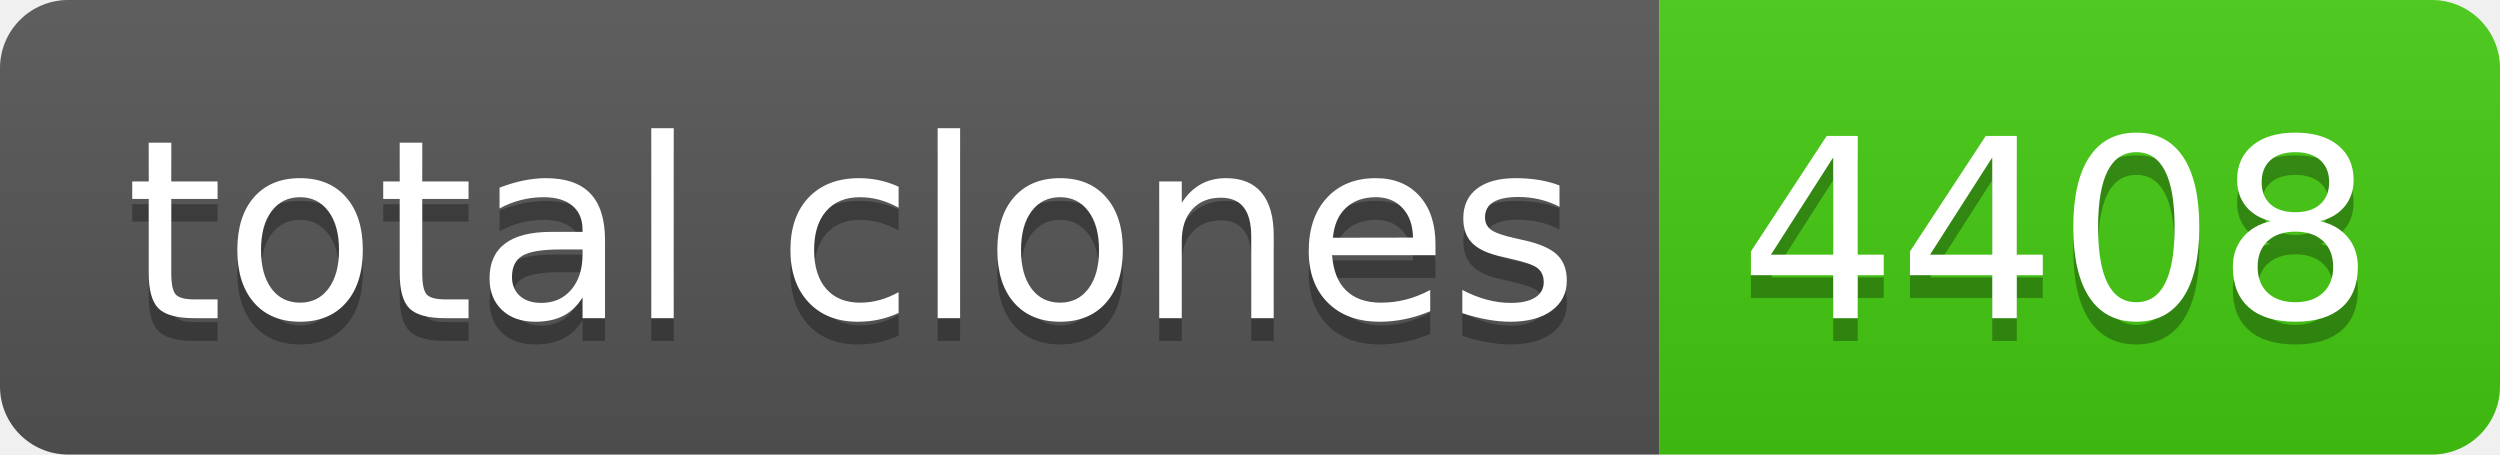
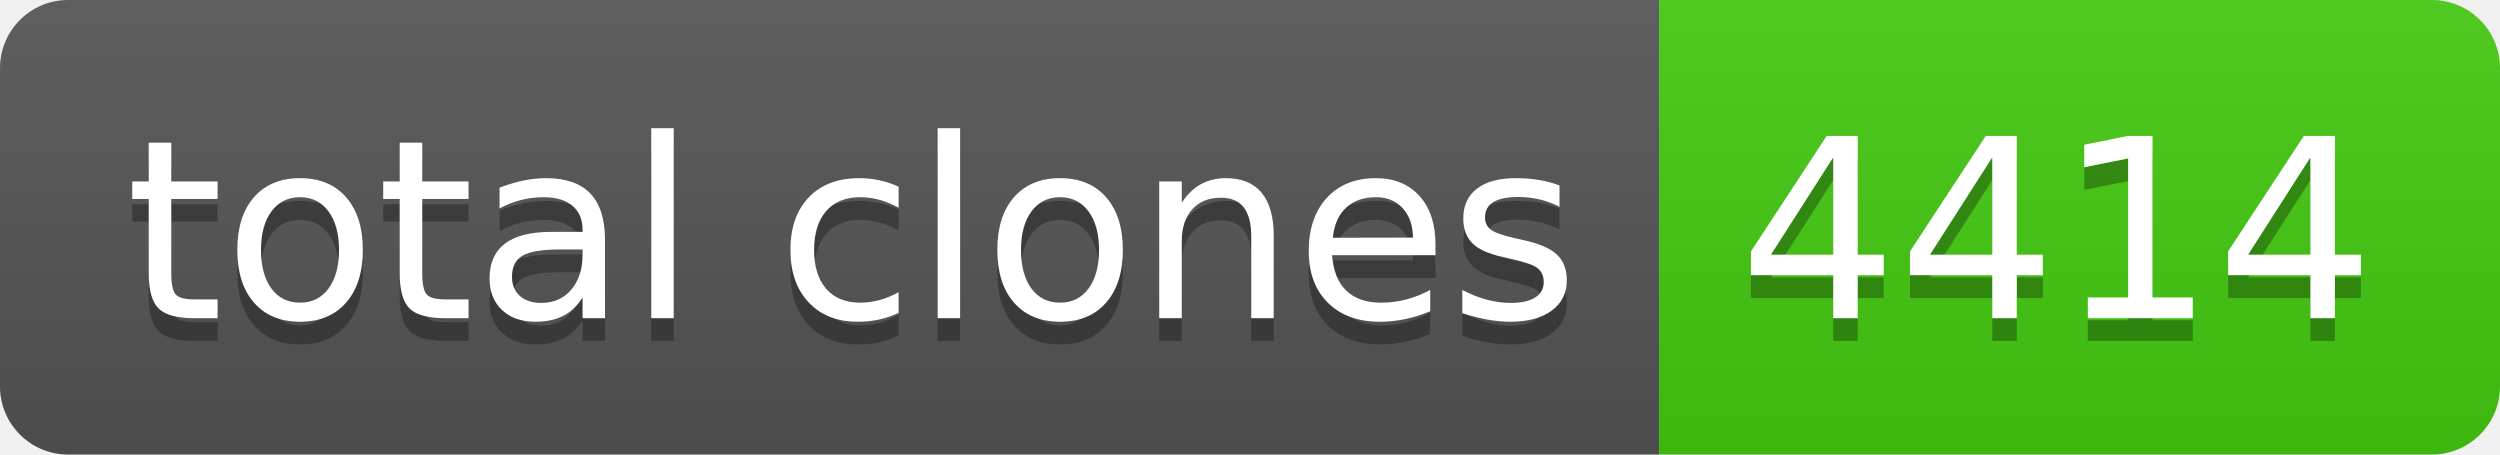
- <svg xmlns="http://www.w3.org/2000/svg" width="110" height="20" role="img" aria-label="total clones: 4408">
+ <svg xmlns="http://www.w3.org/2000/svg" width="110" height="20" role="img" aria-label="total clones: 4414">
  <linearGradient id="s" x2="0" y2="100%">
    <stop offset="0" stop-color="#bbb" stop-opacity=".1" />
    <stop offset="1" stop-opacity=".1" />
  </linearGradient>
  <clipPath id="r">
    <rect width="110" height="20" rx="3" fill="#fff" />
  </clipPath>
  <g clip-path="url(#r)">
    <rect width="73" height="20" fill="#555" />
    <rect x="73" width="37" height="20" fill="#4c1" />
    <rect width="110" height="20" fill="url(#s)" />
  </g>
  <g fill="#fff" text-anchor="middle" font-family="Verdana,Geneva,DejaVu Sans,sans-serif" text-rendering="geometricPrecision" font-size="110">
    <text aria-hidden="true" x="375" y="150" fill="#010101" fill-opacity=".3" transform="scale(.1)" textLength="630">total clones</text>
    <text x="375" y="140" transform="scale(.1)" fill="#fff" textLength="630">total clones</text>
-     <text aria-hidden="true" x="905" y="150" fill="#010101" fill-opacity=".3" transform="scale(.1)" textLength="270">4408</text>
-     <text x="905" y="140" transform="scale(.1)" fill="#fff" textLength="270">4408</text>
+     <text aria-hidden="true" x="905" y="150" fill="#010101" fill-opacity=".3" transform="scale(.1)" textLength="270">4414</text>
+     <text x="905" y="140" transform="scale(.1)" fill="#fff" textLength="270">4414</text>
  </g>
</svg>
